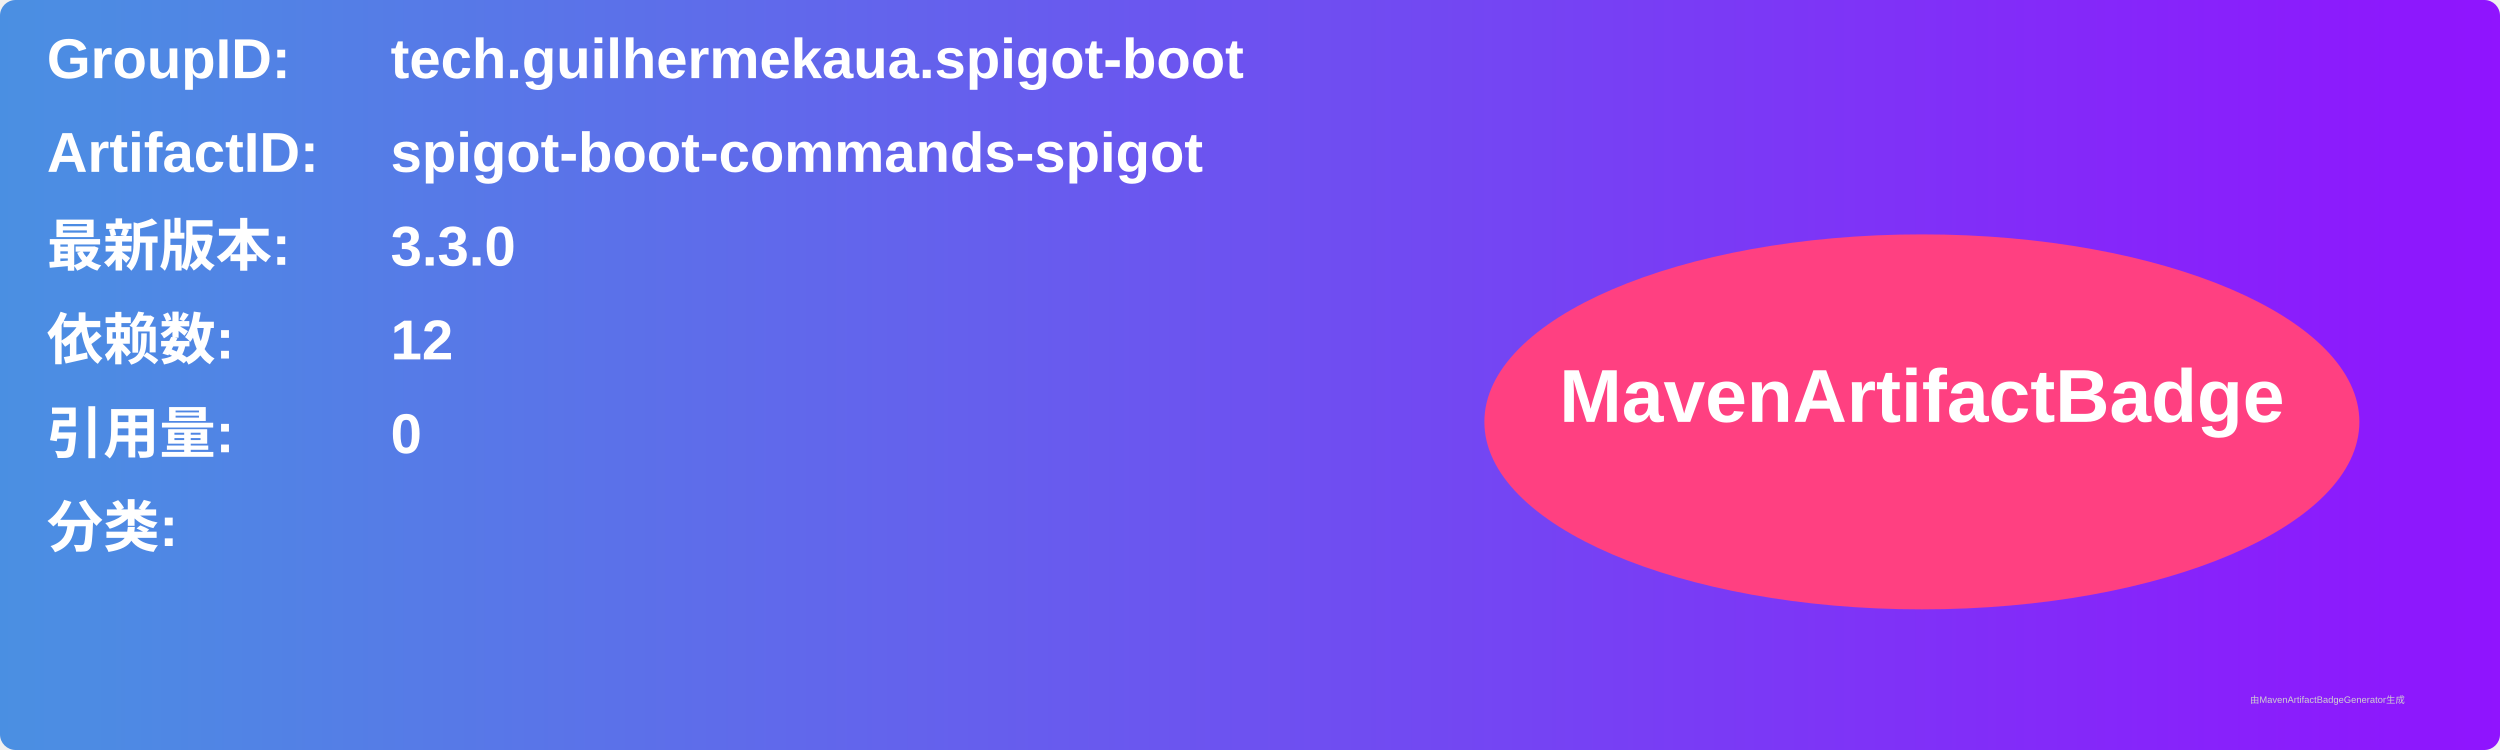
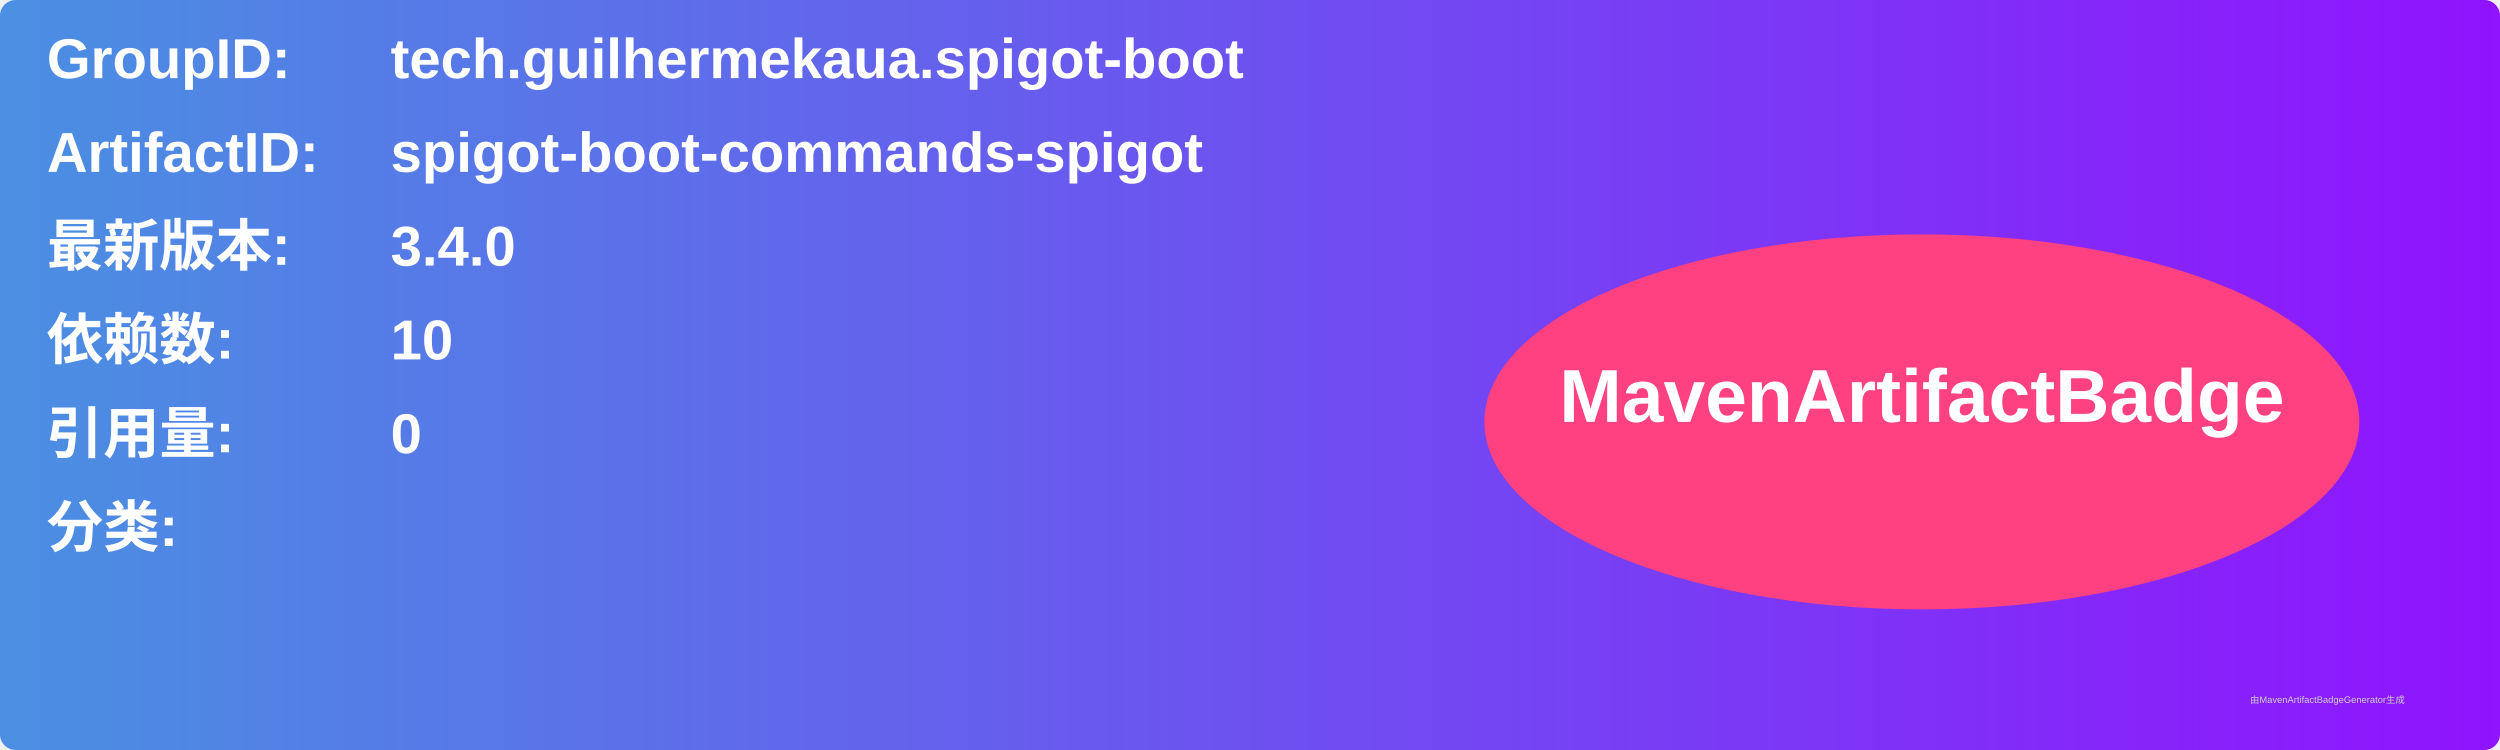
<svg xmlns="http://www.w3.org/2000/svg" width="800" height="240" viewBox="0 0 800 240">
  <linearGradient id="grad" x1="0%" y1="0%" x2="100%" y2="0%">
    <stop offset="0%" stop-color="#4a90e2" />
    <stop offset="100%" stop-color="#9013fe" />
  </linearGradient>
  <rect width="100%" height="100%" rx="5" ry="5" fill="url(#grad)" />
  <g transform="translate(15, 15)">
    <text x="0" y="10" font-family="Arial" font-size="18" fill="white" font-weight="bold" width="260">GroupID:</text>
    <text x="110" y="10" font-family="Arial" font-size="18" fill="white" font-weight="bold" width="460">tech.guilhermekaua.spigot-boot</text>
    <text x="0" y="40" font-family="Arial" font-size="18" fill="white" font-weight="bold" width="260">ArtifactID:</text>
    <text x="110" y="40" font-family="Arial" font-size="18" fill="white" font-weight="bold" width="460">spigot-boot-commands-spigot</text>
    <text x="0" y="70" font-family="Arial" font-size="18" fill="white" font-weight="bold">最新版本:</text>
    <text x="110" y="70" font-family="Arial" font-size="18" fill="white" font-weight="bold">
-       <tspan font-weight="bold">3.3.0</tspan>
+       <tspan font-weight="bold">3.4.0</tspan>
    </text>
    <text x="0" y="100" font-family="Arial" font-size="18" fill="white" font-weight="bold">依赖数: </text>
    <text x="110" y="100" font-family="Arial" font-size="18" fill="white">
-       <tspan font-weight="bold">12</tspan>
+       <tspan font-weight="bold">10</tspan>
    </text>
    <text x="0" y="130" font-family="Arial" font-size="18" fill="white" font-weight="bold">引用量: </text>
    <text x="110" y="130" font-family="Arial" font-size="18" fill="white">
      <tspan font-weight="bold">0</tspan>
    </text>
    <text x="0" y="160" font-family="Arial" font-size="18" fill="white" font-weight="bold">分类:</text>
    <text x="10" y="190" font-family="Arial" font-size="10" fill="white">
      <tspan font-weight="bold" />
    </text>
    <ellipse cx="600" cy="120" rx="140" ry="60" fill="#ff4081" />
    <text x="600" y="120" text-anchor="middle" font-family="Arial" font-size="24" fill="white" font-weight="bold">MavenArtifactBadge</text>
  </g>
  <text x="720" y="225" font-family="Arial" font-size="3" fill="#d0d0d0">由MavenArtifactBadgeGenerator生成</text>
</svg>
